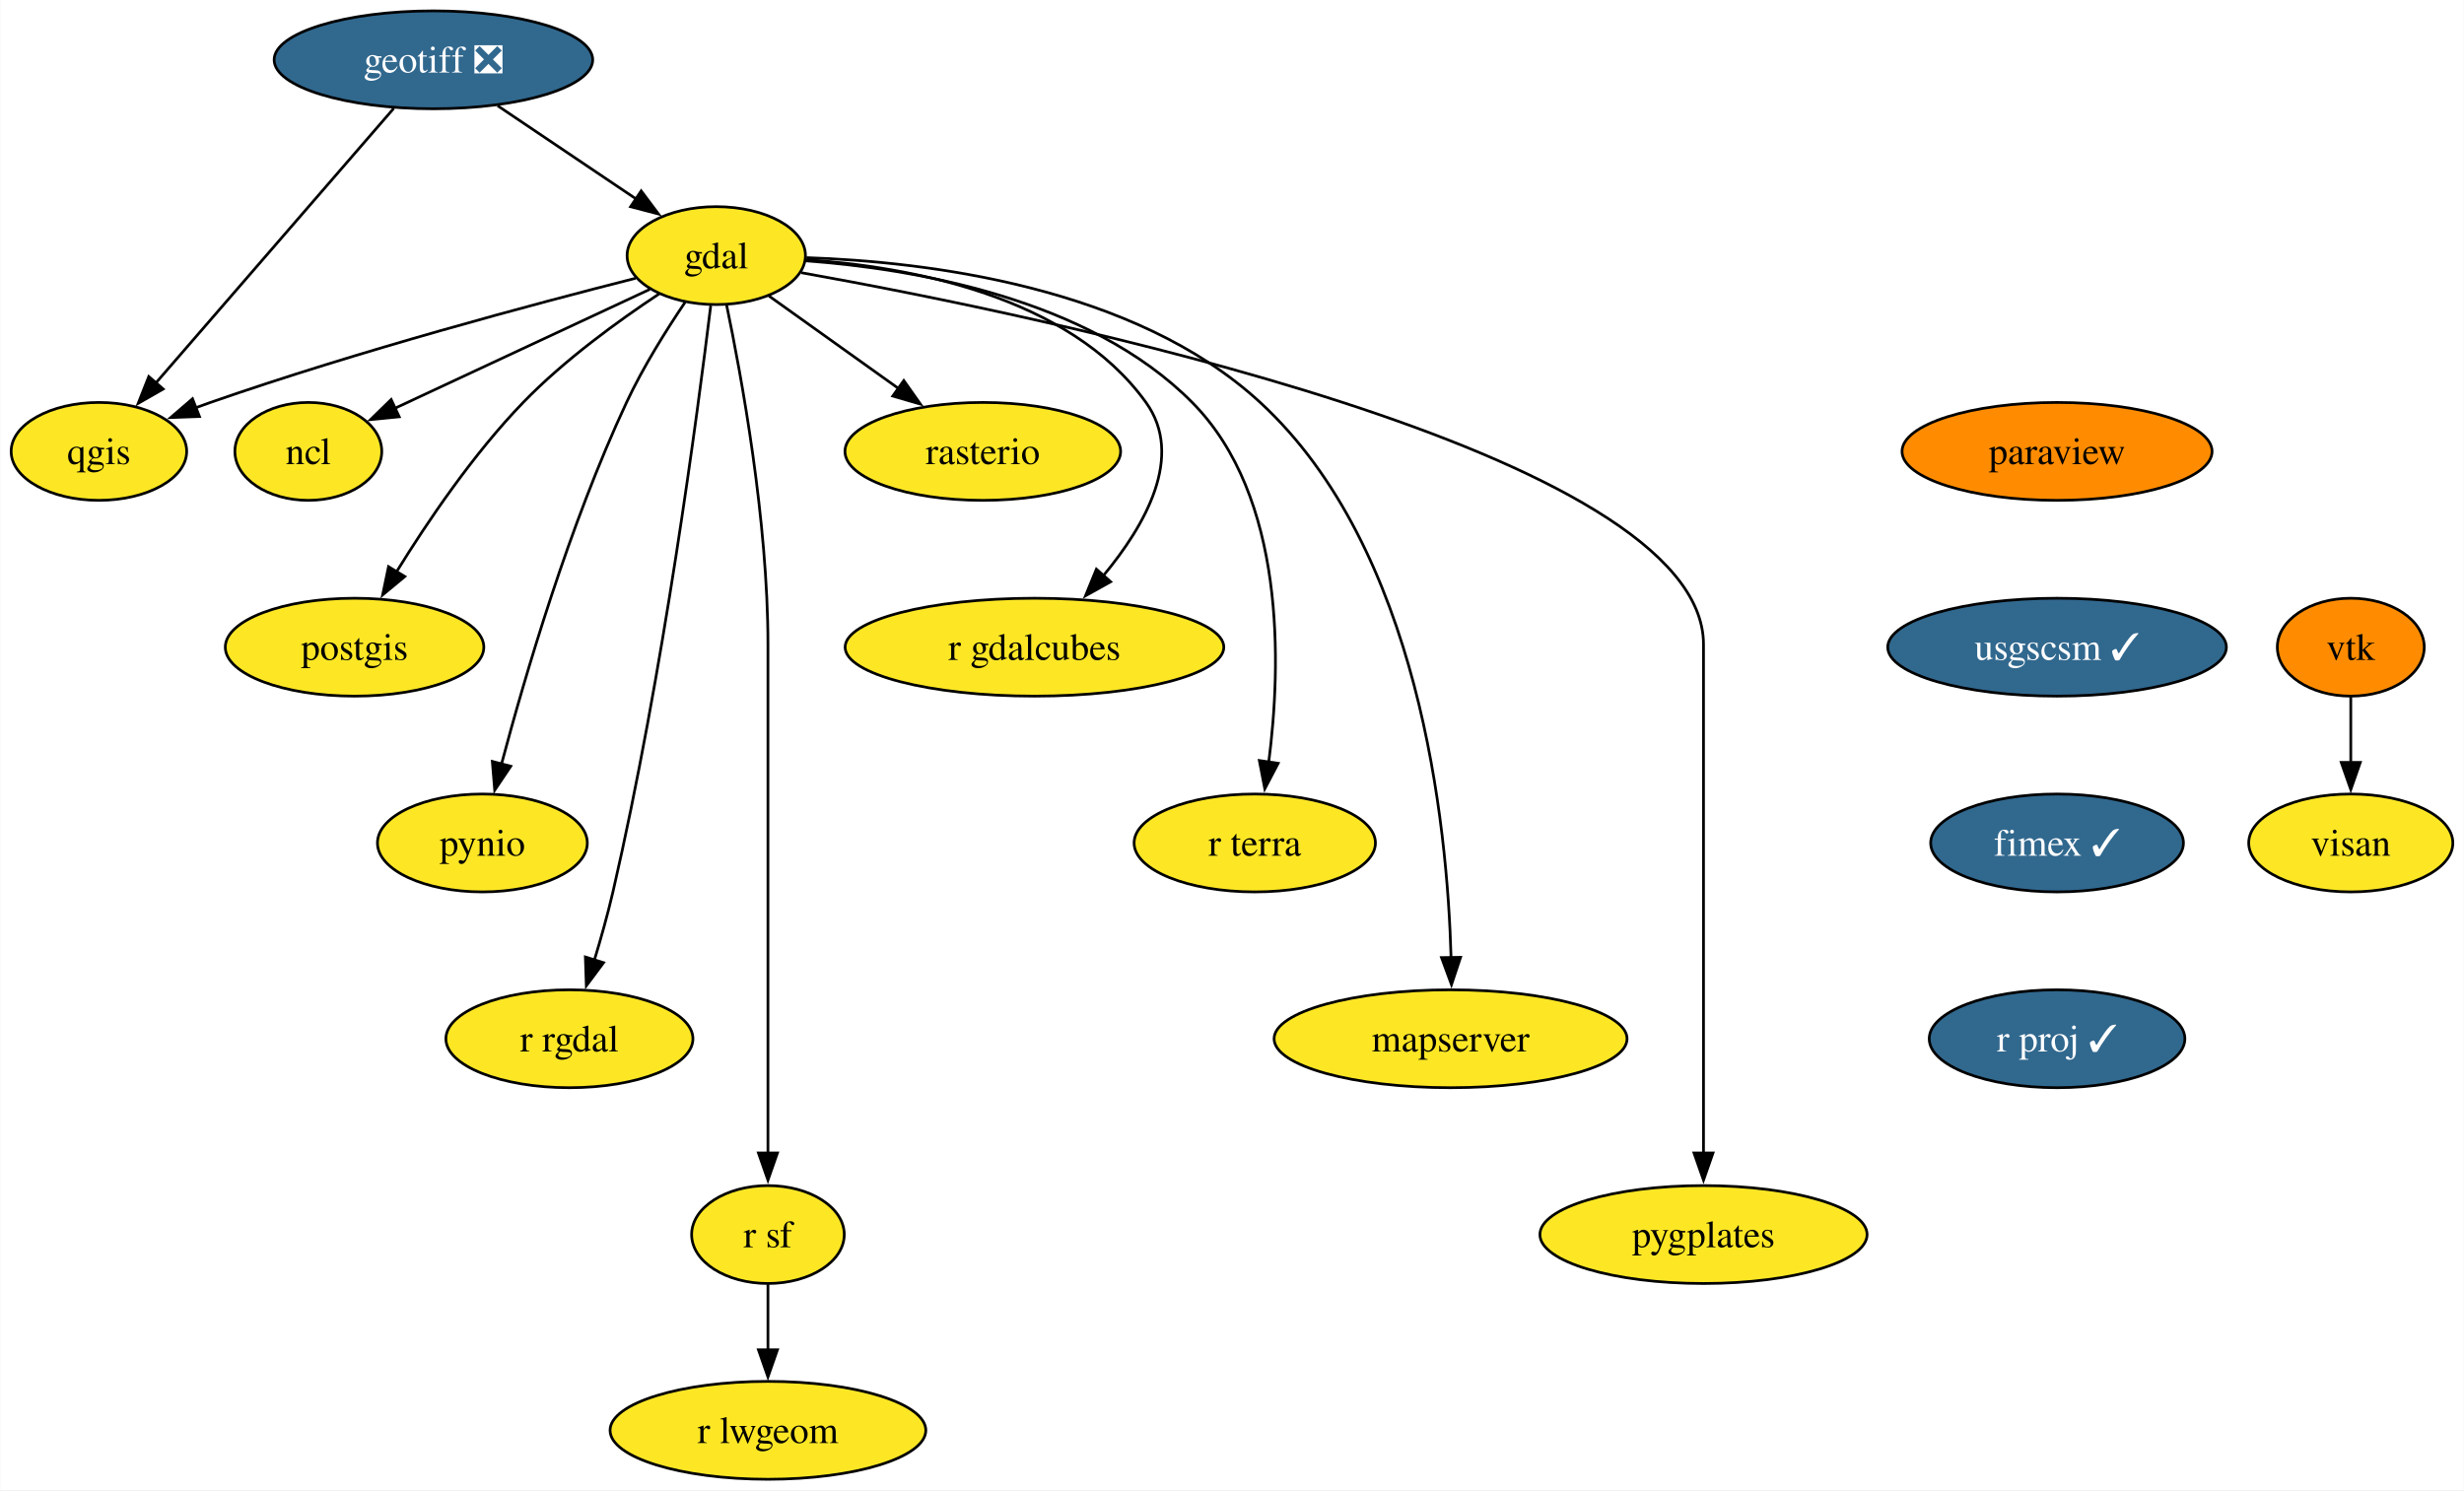
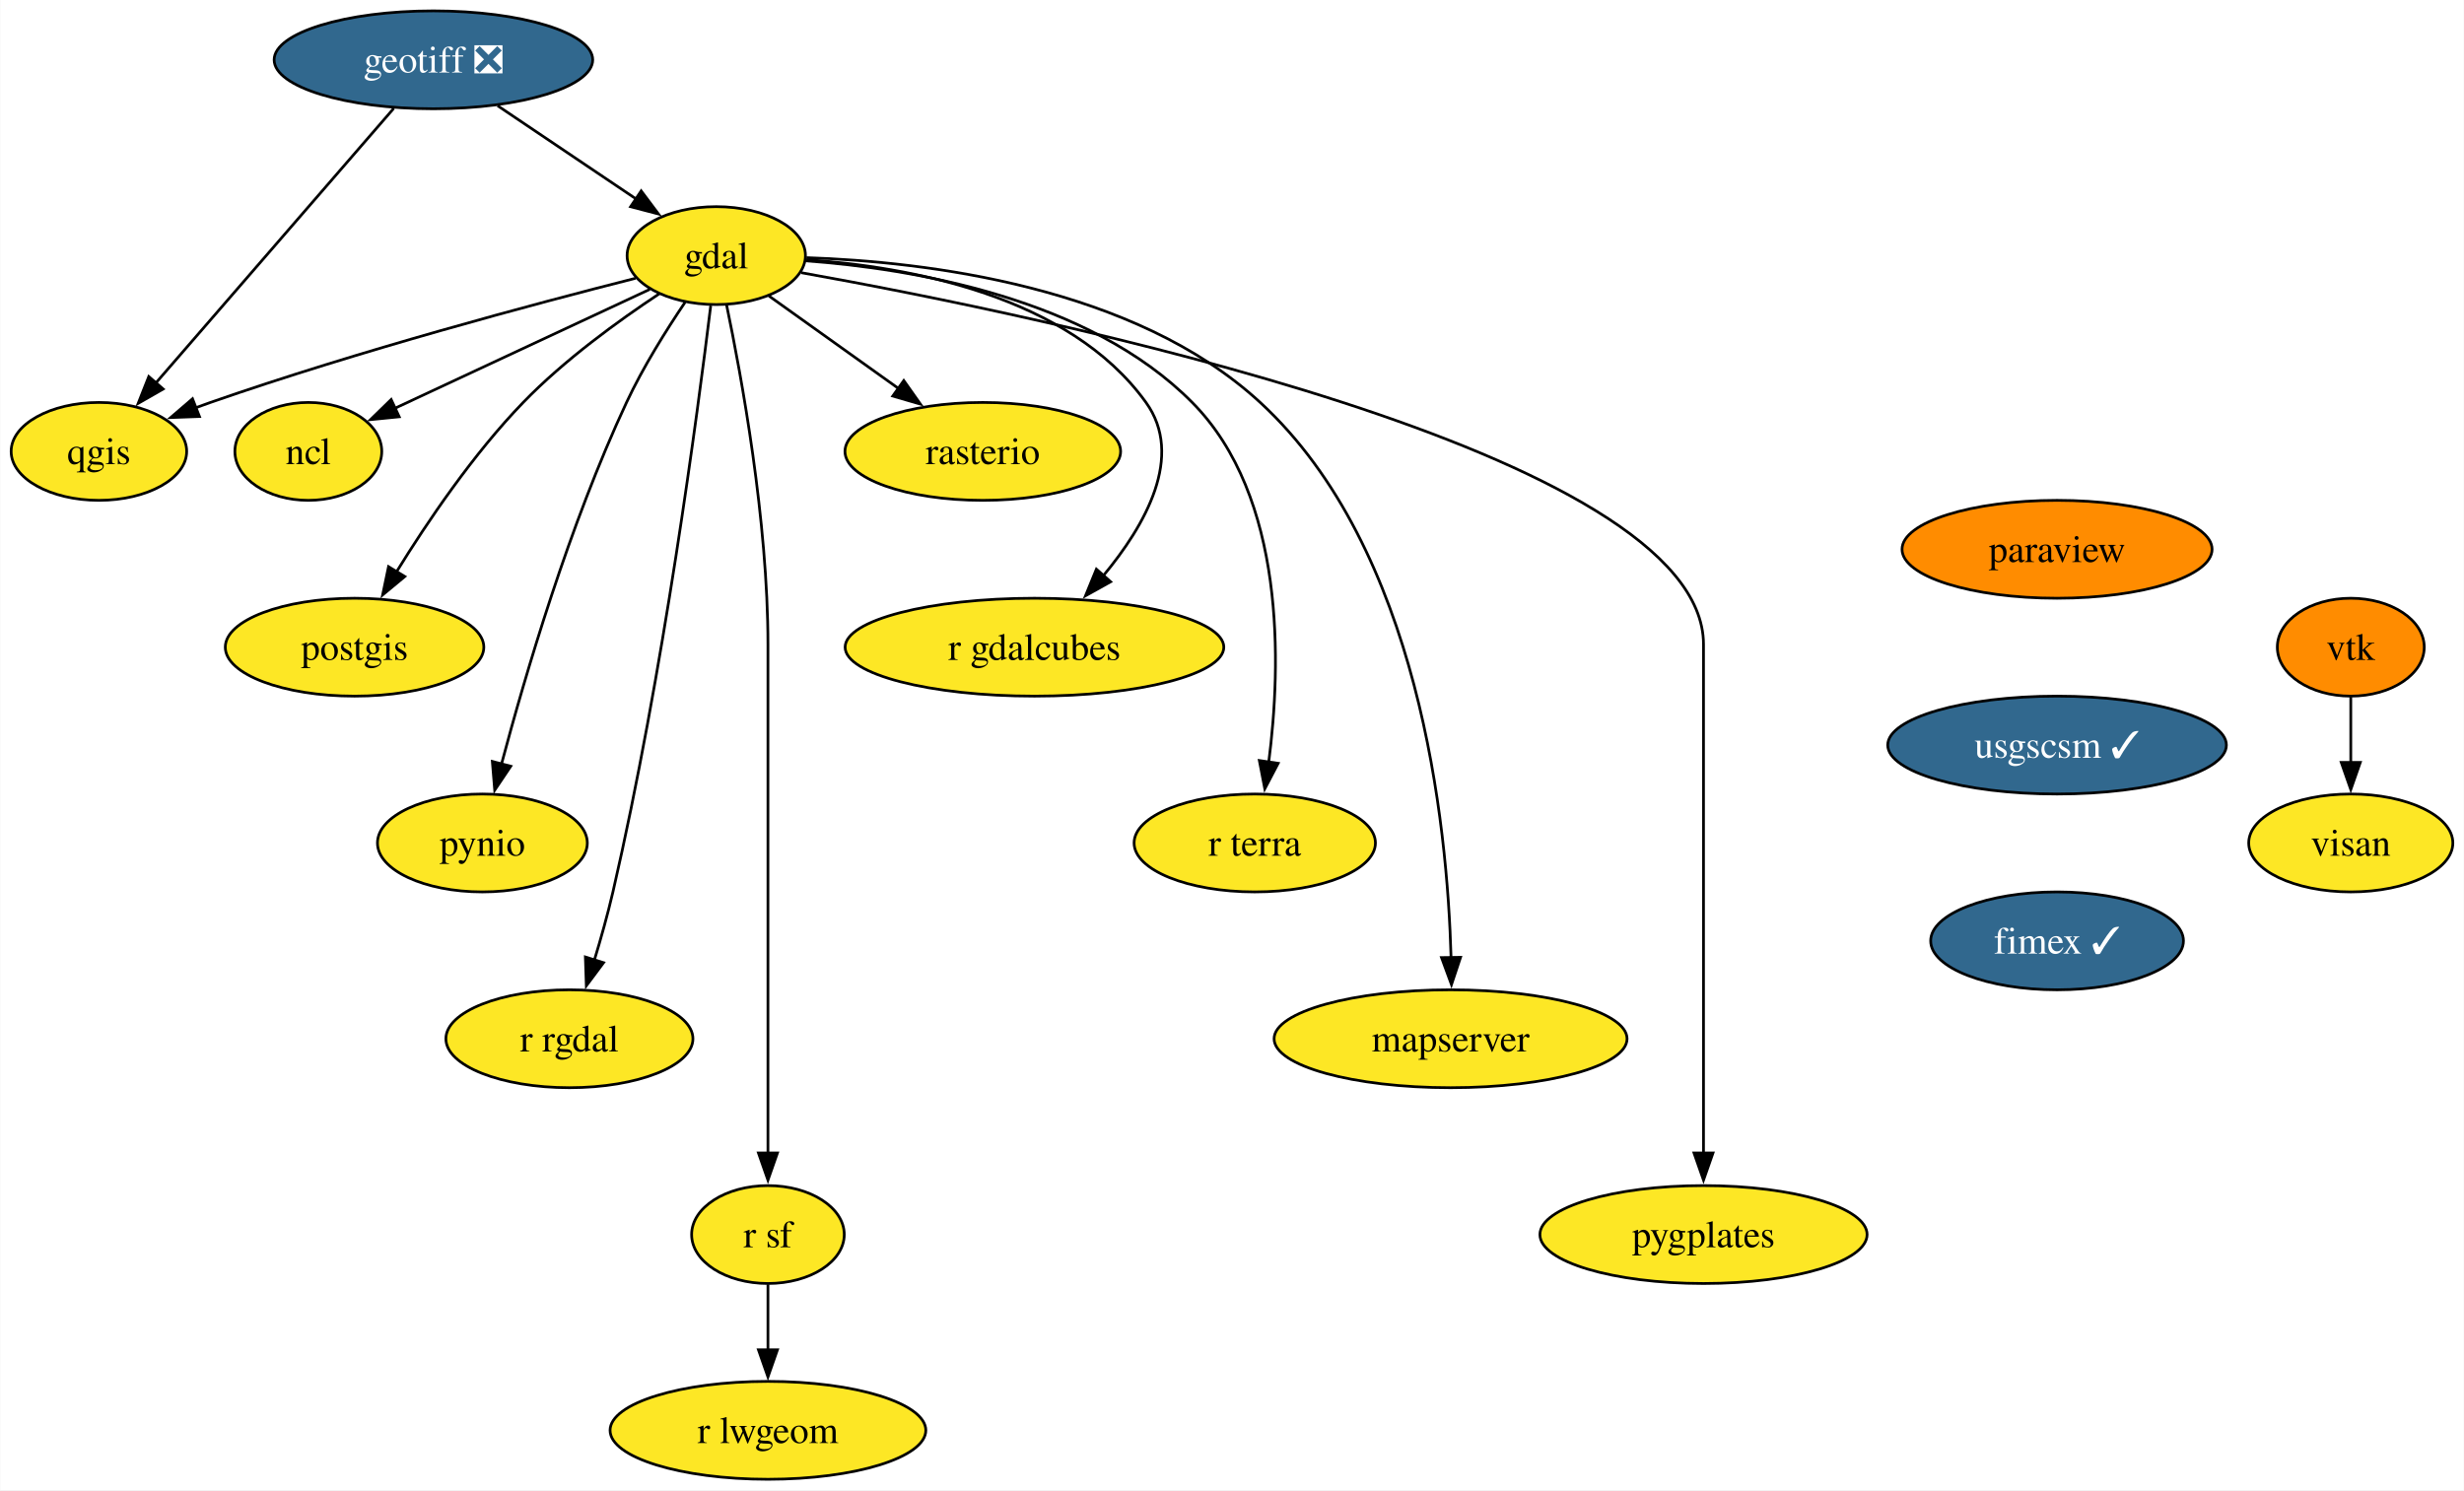
<svg xmlns="http://www.w3.org/2000/svg" xmlns:xlink="http://www.w3.org/1999/xlink" width="906pt" height="548pt" viewBox="0.00 0.00 905.80 548.00">
  <g id="graph0" class="graph" transform="scale(1 1) rotate(0) translate(4 544)">
    <polygon fill="white" stroke="none" points="-4,4 -4,-544 901.8,-544 901.8,4 -4,4" />
    <g id="node1" class="node">
      <g id="a_node1">
        <a xlink:href="https://github.com/conda-forge/gdal-feedstock" xlink:title="gdal">
          <ellipse fill="#fde725" stroke="black" cx="259.27" cy="-450" rx="32.79" ry="18" />
          <text text-anchor="middle" x="259.27" y="-445.32" font-family="Times,serif" font-size="14.00">gdal</text>
        </a>
      </g>
    </g>
    <g id="node2" class="node">
      <g id="a_node2">
        <a xlink:href="https://github.com/conda-forge/ncl-feedstock" xlink:title="ncl">
          <ellipse fill="#fde725" stroke="black" cx="109.27" cy="-378" rx="27" ry="18" />
          <text text-anchor="middle" x="109.27" y="-373.32" font-family="Times,serif" font-size="14.00">ncl</text>
        </a>
      </g>
    </g>
    <g id="edge1" class="edge">
      <path fill="none" stroke="black" d="M234.83,-437.6C209.22,-425.64 168.87,-406.81 140.85,-393.74" />
      <polygon fill="black" stroke="black" points="142.69,-390.73 132.14,-389.68 139.73,-397.08 142.69,-390.73" />
    </g>
    <g id="node3" class="node">
      <g id="a_node3">
        <a xlink:href="https://github.com/conda-forge/postgis-feedstock" xlink:title="postgis">
          <ellipse fill="#fde725" stroke="black" cx="126.27" cy="-306" rx="47.53" ry="18" />
          <text text-anchor="middle" x="126.27" y="-301.32" font-family="Times,serif" font-size="14.00">postgis</text>
        </a>
      </g>
    </g>
    <g id="edge2" class="edge">
      <path fill="none" stroke="black" d="M238.29,-435.96C223.36,-426.08 203.35,-411.59 188.27,-396 169.93,-377.05 153.1,-352.19 141.61,-333.57" />
      <polygon fill="black" stroke="black" points="144.75,-331.99 136.59,-325.23 138.76,-335.6 144.75,-331.99" />
    </g>
    <g id="node4" class="node">
      <g id="a_node4">
        <a xlink:href="https://github.com/conda-forge/pynio-feedstock" xlink:title="pynio">
          <ellipse fill="#fde725" stroke="black" cx="173.27" cy="-234" rx="38.58" ry="18" />
          <text text-anchor="middle" x="173.27" y="-229.32" font-family="Times,serif" font-size="14.00">pynio</text>
        </a>
      </g>
    </g>
    <g id="edge3" class="edge">
      <path fill="none" stroke="black" d="M247.81,-432.86C240.91,-422.65 232.33,-408.96 226.27,-396 205.28,-351.13 188.98,-295.66 180.28,-262.93" />
      <polygon fill="black" stroke="black" points="183.71,-262.22 177.8,-253.42 176.93,-263.98 183.71,-262.22" />
    </g>
    <g id="node5" class="node">
      <g id="a_node5">
        <a xlink:href="https://github.com/conda-forge/qgis-feedstock" xlink:title="qgis">
          <ellipse fill="#fde725" stroke="black" cx="32.27" cy="-378" rx="32.27" ry="18" />
          <text text-anchor="middle" x="32.27" y="-373.32" font-family="Times,serif" font-size="14.00">qgis</text>
        </a>
      </g>
    </g>
    <g id="edge4" class="edge">
      <path fill="none" stroke="black" d="M229.62,-441.68C192.64,-432.3 127.65,-414.95 73.27,-396 71.47,-395.37 69.63,-394.71 67.78,-394.02" />
      <polygon fill="black" stroke="black" points="69.24,-390.83 58.65,-390.44 66.69,-397.35 69.24,-390.83" />
    </g>
    <g id="node6" class="node">
      <g id="a_node6">
        <a xlink:href="https://github.com/conda-forge/r-rgdal-feedstock" xlink:title="r rgdal">
          <ellipse fill="#fde725" stroke="black" cx="205.27" cy="-162" rx="45.42" ry="18" />
          <text text-anchor="middle" x="205.27" y="-157.32" font-family="Times,serif" font-size="14.00">r rgdal</text>
        </a>
      </g>
    </g>
    <g id="edge5" class="edge">
      <path fill="none" stroke="black" d="M257.23,-431.6C252.48,-392.66 239.7,-295.66 221.27,-216 219.35,-207.73 216.85,-198.85 214.4,-190.77" />
      <polygon fill="black" stroke="black" points="217.82,-189.97 211.49,-181.48 211.14,-192.07 217.82,-189.97" />
    </g>
    <g id="node7" class="node">
      <g id="a_node7">
        <a xlink:href="https://github.com/conda-forge/r-sf-feedstock" xlink:title="r sf">
          <ellipse fill="#fde725" stroke="black" cx="278.27" cy="-90" rx="28.06" ry="18" />
          <text text-anchor="middle" x="278.27" y="-85.33" font-family="Times,serif" font-size="14.00">r sf</text>
        </a>
      </g>
    </g>
    <g id="edge6" class="edge">
      <path fill="none" stroke="black" d="M263.02,-432.05C268.56,-405.52 278.27,-352.52 278.27,-307 278.27,-307 278.27,-307 278.27,-233 278.27,-193.74 278.27,-148.38 278.27,-119.69" />
      <polygon fill="black" stroke="black" points="281.77,-120 278.27,-110 274.77,-120 281.77,-120" />
    </g>
    <g id="node8" class="node">
      <g id="a_node8">
        <a xlink:href="https://github.com/conda-forge/rasterio-feedstock" xlink:title="rasterio">
          <ellipse fill="#fde725" stroke="black" cx="357.27" cy="-378" rx="50.68" ry="18" />
          <text text-anchor="middle" x="357.27" y="-373.32" font-family="Times,serif" font-size="14.00">rasterio</text>
        </a>
      </g>
    </g>
    <g id="edge7" class="edge">
      <path fill="none" stroke="black" d="M278.63,-435.17C292.21,-425.47 310.66,-412.29 326.27,-401.14" />
      <polygon fill="black" stroke="black" points="328.22,-404.05 334.33,-395.39 324.16,-398.35 328.22,-404.05" />
    </g>
    <g id="node9" class="node">
      <g id="a_node9">
        <a xlink:href="https://github.com/conda-forge/r-gdalcubes-feedstock" xlink:title="r gdalcubes">
          <ellipse fill="#fde725" stroke="black" cx="376.27" cy="-306" rx="69.62" ry="18" />
          <text text-anchor="middle" x="376.27" y="-301.32" font-family="Times,serif" font-size="14.00">r gdalcubes</text>
        </a>
      </g>
    </g>
    <g id="edge8" class="edge">
      <path fill="none" stroke="black" d="M292.38,-448.51C329.71,-445.95 388.88,-435.46 417.27,-396 431.44,-376.3 417.09,-350.92 401.6,-332.3" />
      <polygon fill="black" stroke="black" points="404.28,-330.06 395.03,-324.9 399.04,-334.7 404.28,-330.06" />
    </g>
    <g id="node10" class="node">
      <g id="a_node10">
        <a xlink:href="https://github.com/conda-forge/r-terra-feedstock" xlink:title="r terra">
          <ellipse fill="#fde725" stroke="black" cx="457.27" cy="-234" rx="44.37" ry="18" />
          <text text-anchor="middle" x="457.27" y="-229.32" font-family="Times,serif" font-size="14.00">r terra</text>
        </a>
      </g>
    </g>
    <g id="edge9" class="edge">
      <path fill="none" stroke="black" d="M292.05,-448.09C331.21,-445.21 396.19,-434.47 434.27,-396 468.71,-361.2 467.05,-299.68 462.39,-263.6" />
      <polygon fill="black" stroke="black" points="465.88,-263.3 460.96,-253.91 458.95,-264.32 465.88,-263.3" />
    </g>
    <g id="node11" class="node">
      <g id="a_node11">
        <a xlink:href="https://github.com/conda-forge/mapserver-feedstock" xlink:title="mapserver">
          <ellipse fill="#fde725" stroke="black" cx="529.27" cy="-162" rx="64.89" ry="18" />
          <text text-anchor="middle" x="529.27" y="-157.32" font-family="Times,serif" font-size="14.00">mapserver</text>
        </a>
      </g>
    </g>
    <g id="edge10" class="edge">
      <path fill="none" stroke="black" d="M292.41,-449.25C336.12,-447.78 412.92,-438.73 459.27,-396 517.82,-342.03 528.09,-241.19 529.45,-191.78" />
      <polygon fill="black" stroke="black" points="532.94,-191.95 529.6,-181.9 525.94,-191.85 532.94,-191.95" />
    </g>
    <g id="node12" class="node">
      <g id="a_node12">
        <a xlink:href="https://github.com/conda-forge/pygplates-feedstock" xlink:title="pygplates">
          <ellipse fill="#fde725" stroke="black" cx="622.27" cy="-90" rx="60.15" ry="18" />
          <text text-anchor="middle" x="622.27" y="-85.33" font-family="Times,serif" font-size="14.00">pygplates</text>
        </a>
      </g>
    </g>
    <g id="edge11" class="edge">
      <path fill="none" stroke="black" d="M290.53,-443.72C378.58,-427.97 622.27,-377.97 622.27,-307 622.27,-307 622.27,-307 622.27,-233 622.27,-193.74 622.27,-148.38 622.27,-119.69" />
      <polygon fill="black" stroke="black" points="625.77,-120 622.27,-110 618.77,-120 625.77,-120" />
    </g>
    <g id="node13" class="node">
      <g id="a_node13">
        <a xlink:href="https://github.com/conda-forge/r-lwgeom-feedstock" xlink:title="r lwgeom">
          <ellipse fill="#fde725" stroke="black" cx="278.27" cy="-18" rx="58.05" ry="18" />
          <text text-anchor="middle" x="278.27" y="-13.32" font-family="Times,serif" font-size="14.00">r lwgeom</text>
        </a>
      </g>
    </g>
    <g id="edge12" class="edge">
      <path fill="none" stroke="black" d="M278.27,-71.7C278.27,-64.41 278.27,-55.73 278.27,-47.54" />
      <polygon fill="black" stroke="black" points="281.77,-47.62 278.27,-37.62 274.77,-47.62 281.77,-47.62" />
    </g>
    <g id="node14" class="node">
      <g id="a_node14">
        <a xlink:href="https://github.com/conda-forge/geotiff-feedstock/pull/63" xlink:title="geotiff ❎">
          <ellipse fill="#31688e" stroke="black" cx="155.27" cy="-522" rx="58.57" ry="18" />
          <text text-anchor="middle" x="155.27" y="-517.33" font-family="Times,serif" font-size="14.00" fill="white">geotiff ❎</text>
        </a>
      </g>
    </g>
    <g id="edge13" class="edge">
      <path fill="none" stroke="black" d="M178.87,-505.12C193.95,-494.96 213.64,-481.71 229.76,-470.86" />
      <polygon fill="black" stroke="black" points="231.66,-473.8 238.01,-465.31 227.76,-467.99 231.66,-473.8" />
    </g>
    <g id="edge14" class="edge">
      <path fill="none" stroke="black" d="M140.68,-504.15C118.97,-479.1 78.07,-431.88 53.19,-403.15" />
      <polygon fill="black" stroke="black" points="55.9,-400.94 46.71,-395.67 50.61,-405.52 55.9,-400.94" />
    </g>
    <g id="node15" class="node">
      <g id="a_node15">
        <a xlink:href="https://github.com/conda-forge/paraview-feedstock" xlink:title="paraview">
-           <ellipse fill="#ff8c00" stroke="black" cx="752.27" cy="-378" rx="57" ry="18" />
-           <text text-anchor="middle" x="752.27" y="-373.32" font-family="Times,serif" font-size="14.00">paraview</text>
+           <ellipse fill="#ff8c00" stroke="black" cx="752.27" cy="-342" rx="57" ry="18" />
+           <text text-anchor="middle" x="752.27" y="-337.32" font-family="Times,serif" font-size="14.00">paraview</text>
        </a>
      </g>
    </g>
    <g id="node16" class="node">
      <g id="a_node16">
        <a xlink:href="https://github.com/conda-forge/usgscsm-feedstock/pull/18" xlink:title="usgscsm ✓">
-           <ellipse fill="#31688e" stroke="black" cx="752.27" cy="-306" rx="62.26" ry="18" />
-           <text text-anchor="middle" x="752.27" y="-301.32" font-family="Times,serif" font-size="14.00" fill="white">usgscsm ✓</text>
+           <ellipse fill="#31688e" stroke="black" cx="752.27" cy="-270" rx="62.26" ry="18" />
+           <text text-anchor="middle" x="752.27" y="-265.32" font-family="Times,serif" font-size="14.00" fill="white">usgscsm ✓</text>
        </a>
      </g>
    </g>
    <g id="node19" class="node">
      <g id="a_node19">
        <a xlink:href="https://github.com/conda-forge/fimex-feedstock/pull/71" xlink:title="fimex ✓">
-           <ellipse fill="#31688e" stroke="black" cx="752.27" cy="-234" rx="46.47" ry="18" />
-           <text text-anchor="middle" x="752.27" y="-229.32" font-family="Times,serif" font-size="14.00" fill="white">fimex ✓</text>
+           <ellipse fill="#31688e" stroke="black" cx="752.27" cy="-198" rx="46.47" ry="18" />
+           <text text-anchor="middle" x="752.27" y="-193.32" font-family="Times,serif" font-size="14.00" fill="white">fimex ✓</text>
        </a>
      </g>
    </g>
    <g id="node17" class="node">
      <g id="a_node17">
        <a xlink:href="https://github.com/conda-forge/vtk-feedstock" xlink:title="vtk">
          <ellipse fill="#ff8c00" stroke="black" cx="860.27" cy="-306" rx="27.01" ry="18" />
          <text text-anchor="middle" x="860.27" y="-301.32" font-family="Times,serif" font-size="14.00">vtk</text>
        </a>
      </g>
    </g>
    <g id="node18" class="node">
      <g id="a_node18">
        <a xlink:href="https://github.com/conda-forge/visan-feedstock" xlink:title="visan">
          <ellipse fill="#fde725" stroke="black" cx="860.27" cy="-234" rx="37.53" ry="18" />
          <text text-anchor="middle" x="860.27" y="-229.32" font-family="Times,serif" font-size="14.00">visan</text>
        </a>
      </g>
    </g>
    <g id="edge16" class="edge">
      <path fill="none" stroke="black" d="M860.27,-287.7C860.27,-280.41 860.27,-271.73 860.27,-263.54" />
      <polygon fill="black" stroke="black" points="863.77,-263.62 860.27,-253.62 856.77,-263.62 863.77,-263.62" />
    </g>
-     <g id="node20" class="node">
-       <g id="a_node20">
-         <a xlink:href="https://github.com/conda-forge/r-proj-feedstock/pull/4" xlink:title="r proj ✓">
-           <ellipse fill="#31688e" stroke="black" cx="752.27" cy="-162" rx="47" ry="18" />
-           <text text-anchor="middle" x="752.27" y="-157.32" font-family="Times,serif" font-size="14.00" fill="white">r proj ✓</text>
-         </a>
-       </g>
-     </g>
  </g>
</svg>
